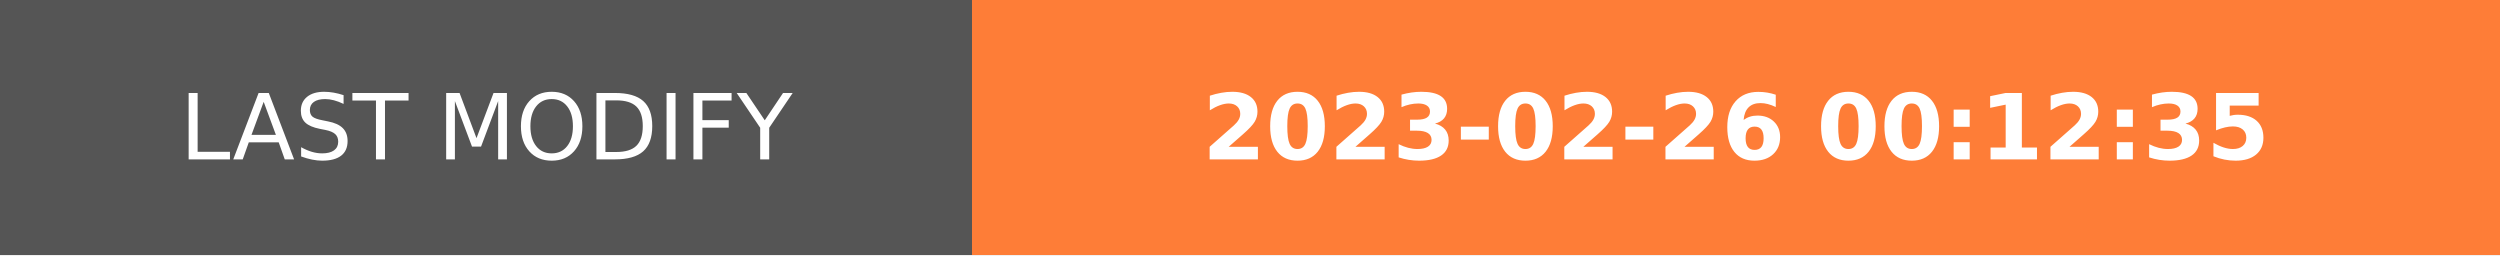
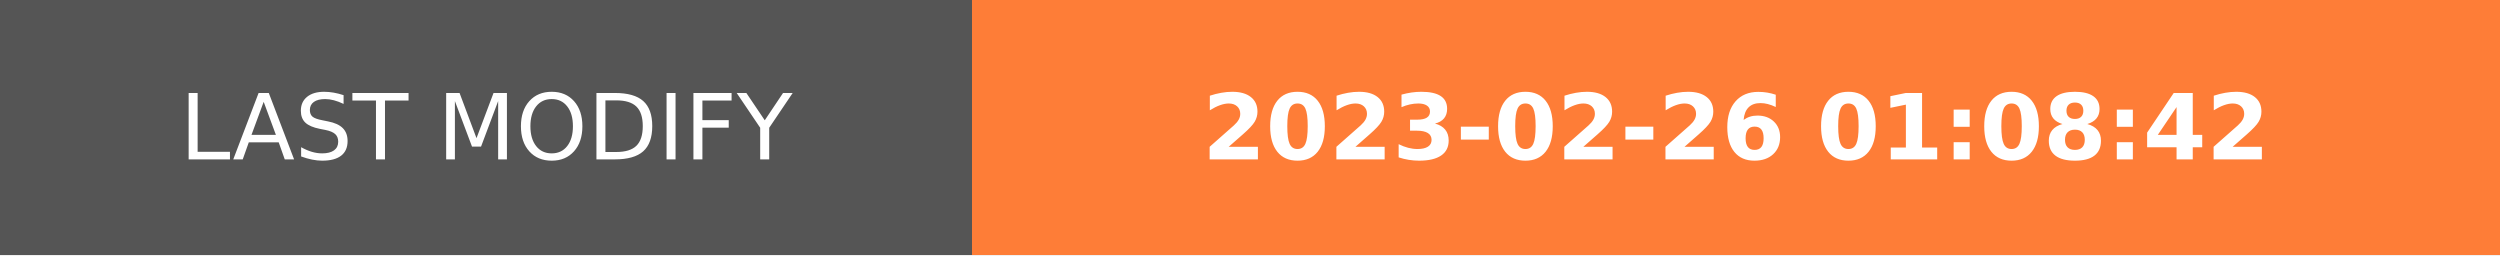
- <svg xmlns="http://www.w3.org/2000/svg" width="274.5" height="28" role="img" aria-label="LAST MODIFY: 2023-02-26 00:12:35">
+ <svg xmlns="http://www.w3.org/2000/svg" width="274.5" height="28" role="img" aria-label="LAST MODIFY: 2023-02-26 01:08:42">
  <g shape-rendering="crispEdges">
    <rect width="106.75" height="28" fill="#555" />
    <rect x="106.75" width="167.75" height="28" fill="#fe7d37" />
  </g>
  <g fill="#fff" text-anchor="middle" font-family="Verdana,Geneva,DejaVu Sans,sans-serif" text-rendering="geometricPrecision" font-size="100">
    <text transform="scale(.1)" x="533.75" y="175" textLength="827.5" fill="#fff">LAST MODIFY</text>
-     <text transform="scale(.1)" x="1906.25" y="175" textLength="1437.5" fill="#fff" font-weight="bold">2023-02-26 00:12:35</text>
+     <text transform="scale(.1)" x="1906.25" y="175" textLength="1437.5" fill="#fff" font-weight="bold">2023-02-26 01:08:42</text>
  </g>
</svg>
